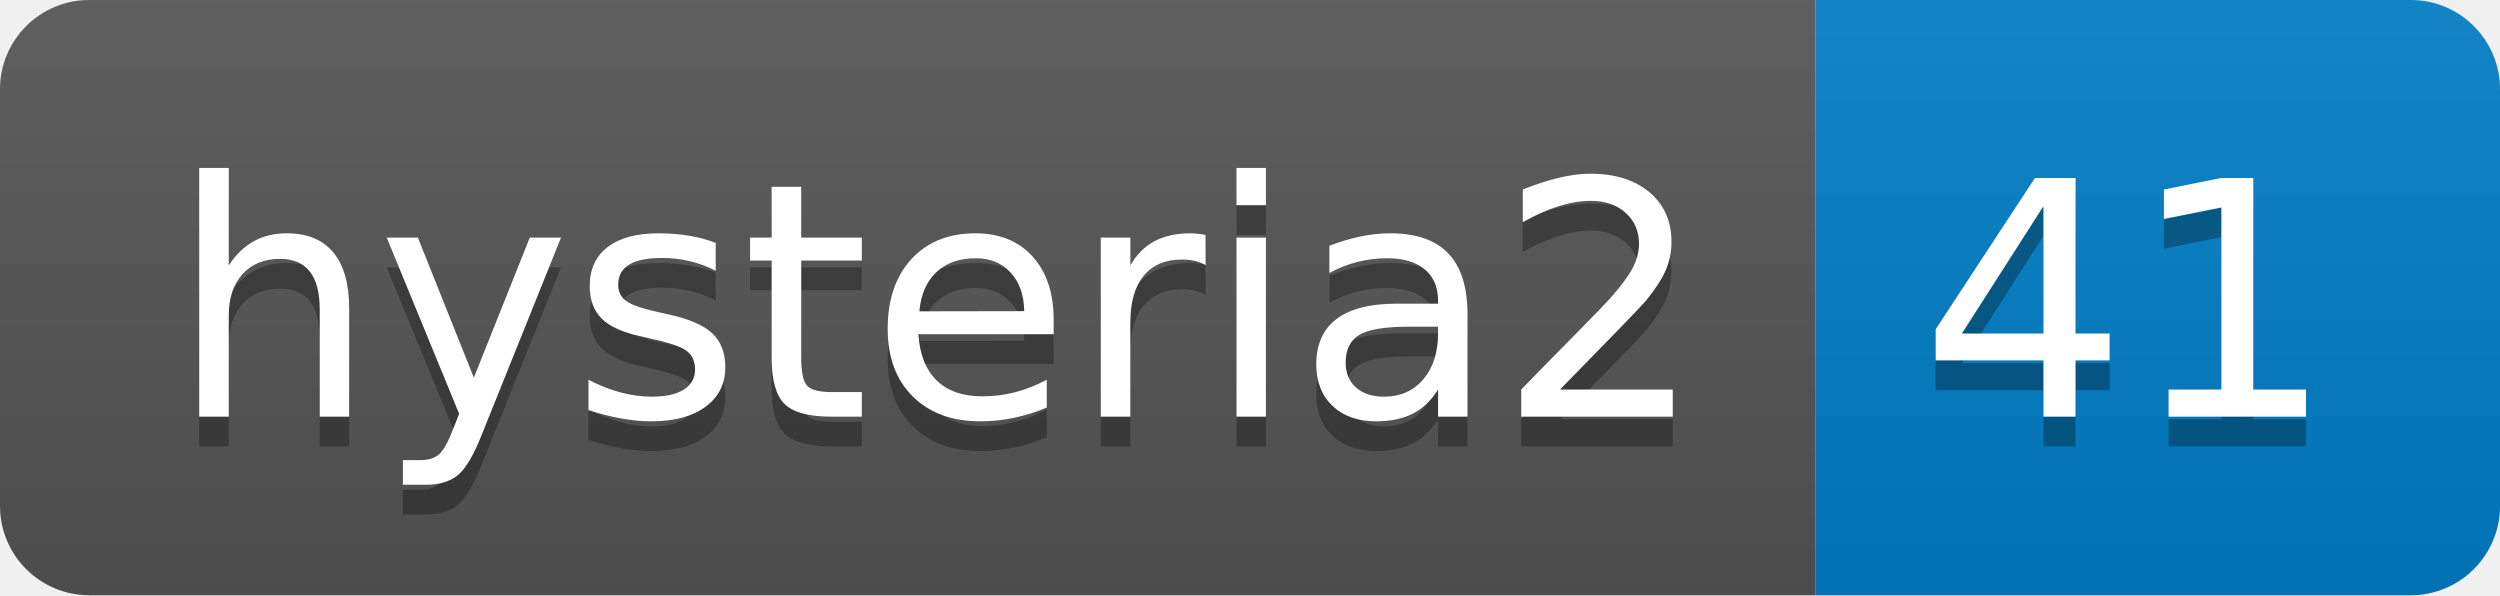
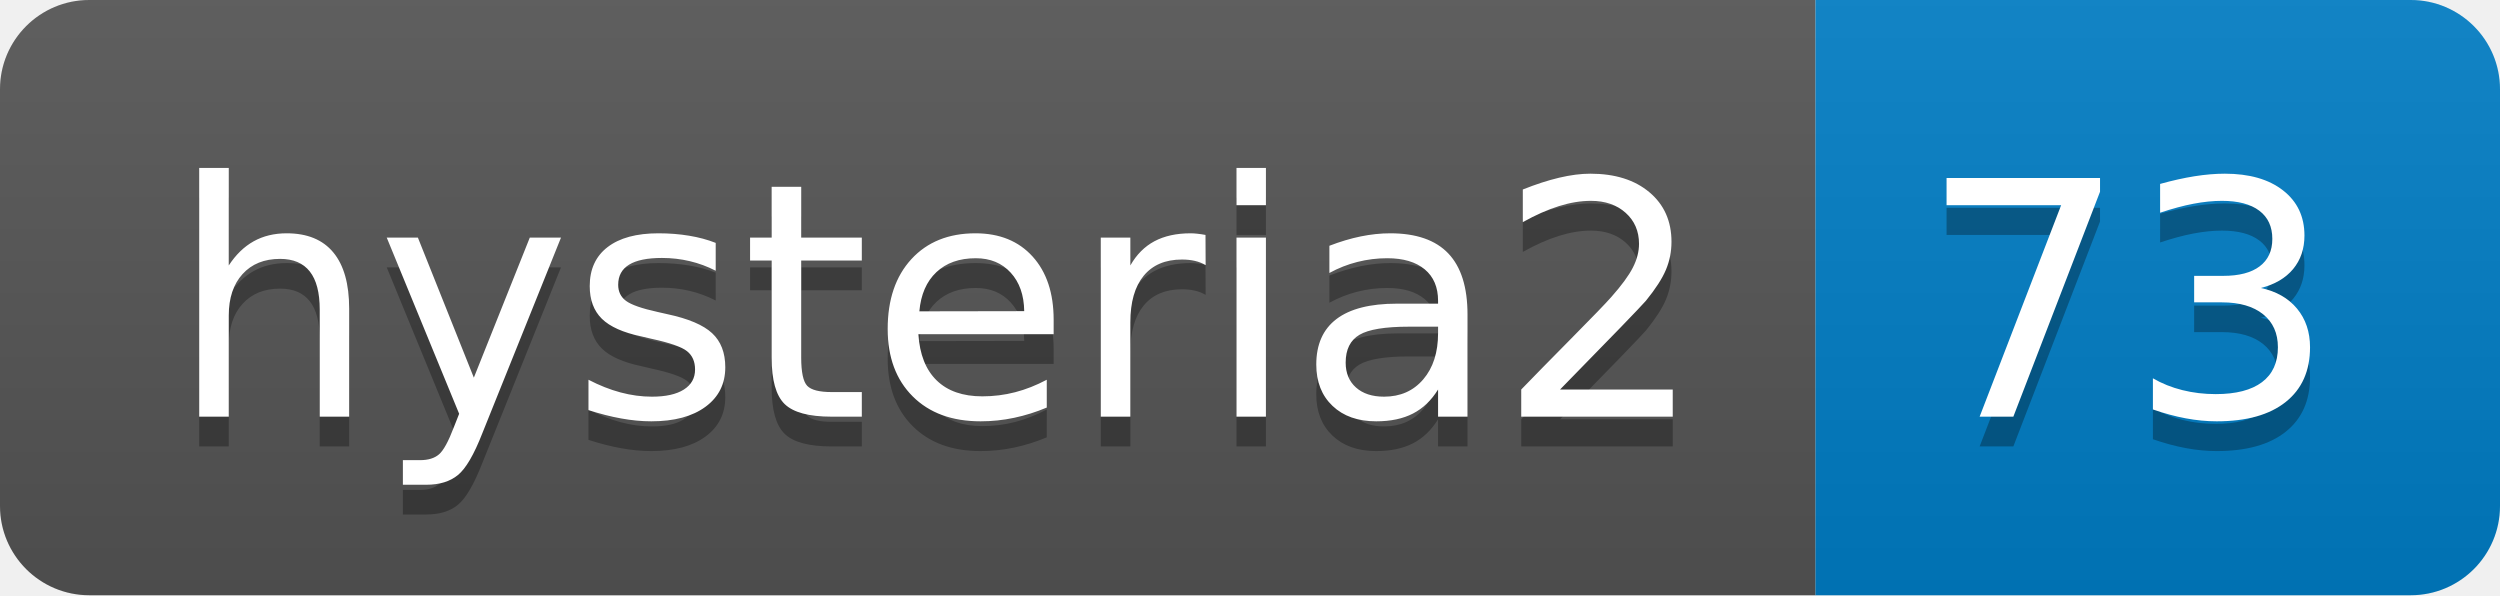
- <svg xmlns="http://www.w3.org/2000/svg" width="84" height="20" role="img" aria-label="hysteria2: 41">
+ <svg xmlns="http://www.w3.org/2000/svg" width="84" height="20" role="img" aria-label="hysteria2: 73">
  <linearGradient id="s" x2="0" y2="100%">
    <stop offset="0" stop-color="#bbb" stop-opacity=".1" />
    <stop offset="1" stop-opacity=".1" />
  </linearGradient>
  <clipPath id="r">
    <rect width="84" height="20" rx="3" fill="#fff" />
  </clipPath>
  <g clip-path="url(#r)">
    <rect width="61" height="20" fill="#555" />
    <rect x="61" width="23" height="20" fill="#007ec6" />
    <rect width="84" height="20" fill="url(#s)" />
  </g>
  <g fill="#fff" text-anchor="middle" font-family="Verdana,Geneva,DejaVu Sans,sans-serif" text-rendering="geometricPrecision" font-size="110">
    <text aria-hidden="true" x="315" y="150" fill="#010101" fill-opacity=".3" transform="scale(.1)" textLength="510">hysteria2</text>
    <text x="315" y="140" transform="scale(.1)" fill="#fff" textLength="510">hysteria2</text>
-     <text aria-hidden="true" x="715" y="150" fill="#010101" fill-opacity=".3" transform="scale(.1)" textLength="130">41</text>
-     <text x="715" y="140" transform="scale(.1)" fill="#fff" textLength="130">41</text>
+     <text aria-hidden="true" x="715" y="150" fill="#010101" fill-opacity=".3" transform="scale(.1)" textLength="130">73</text>
+     <text x="715" y="140" transform="scale(.1)" fill="#fff" textLength="130">73</text>
  </g>
</svg>
